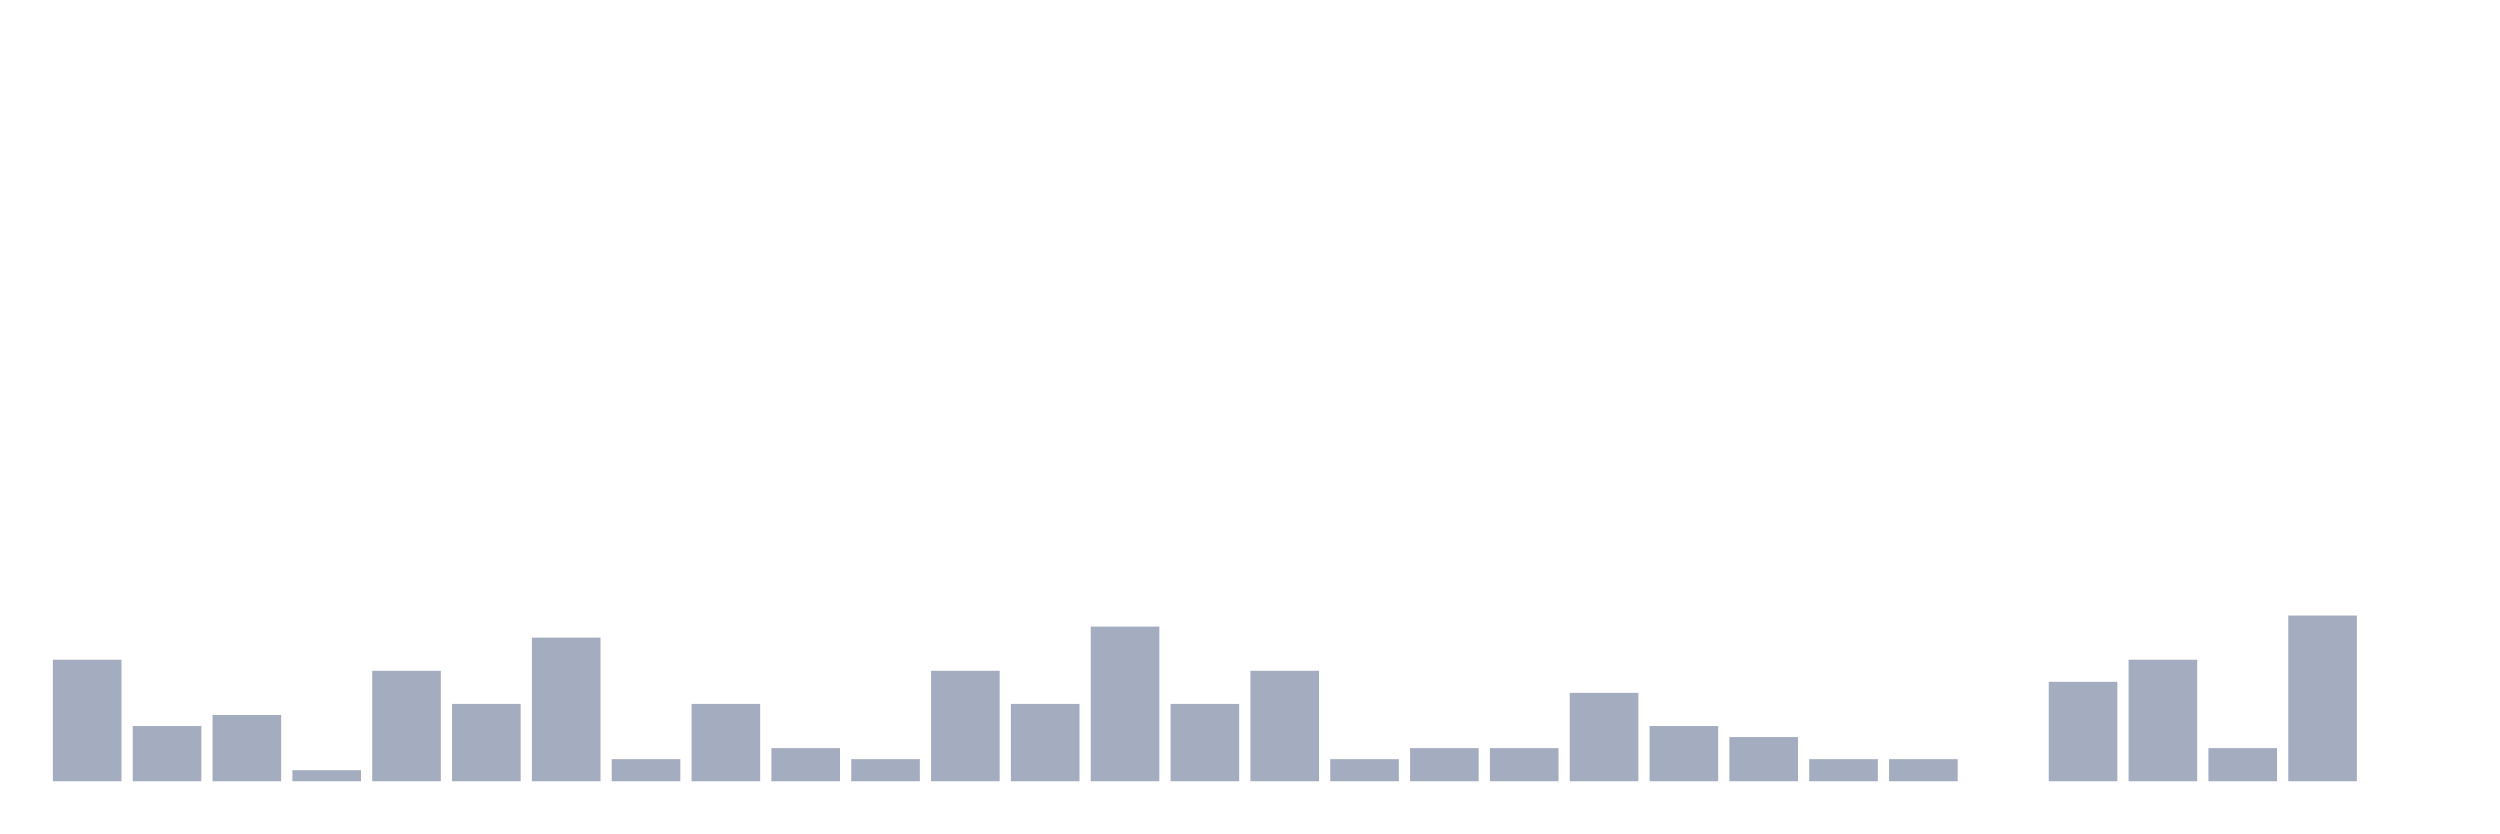
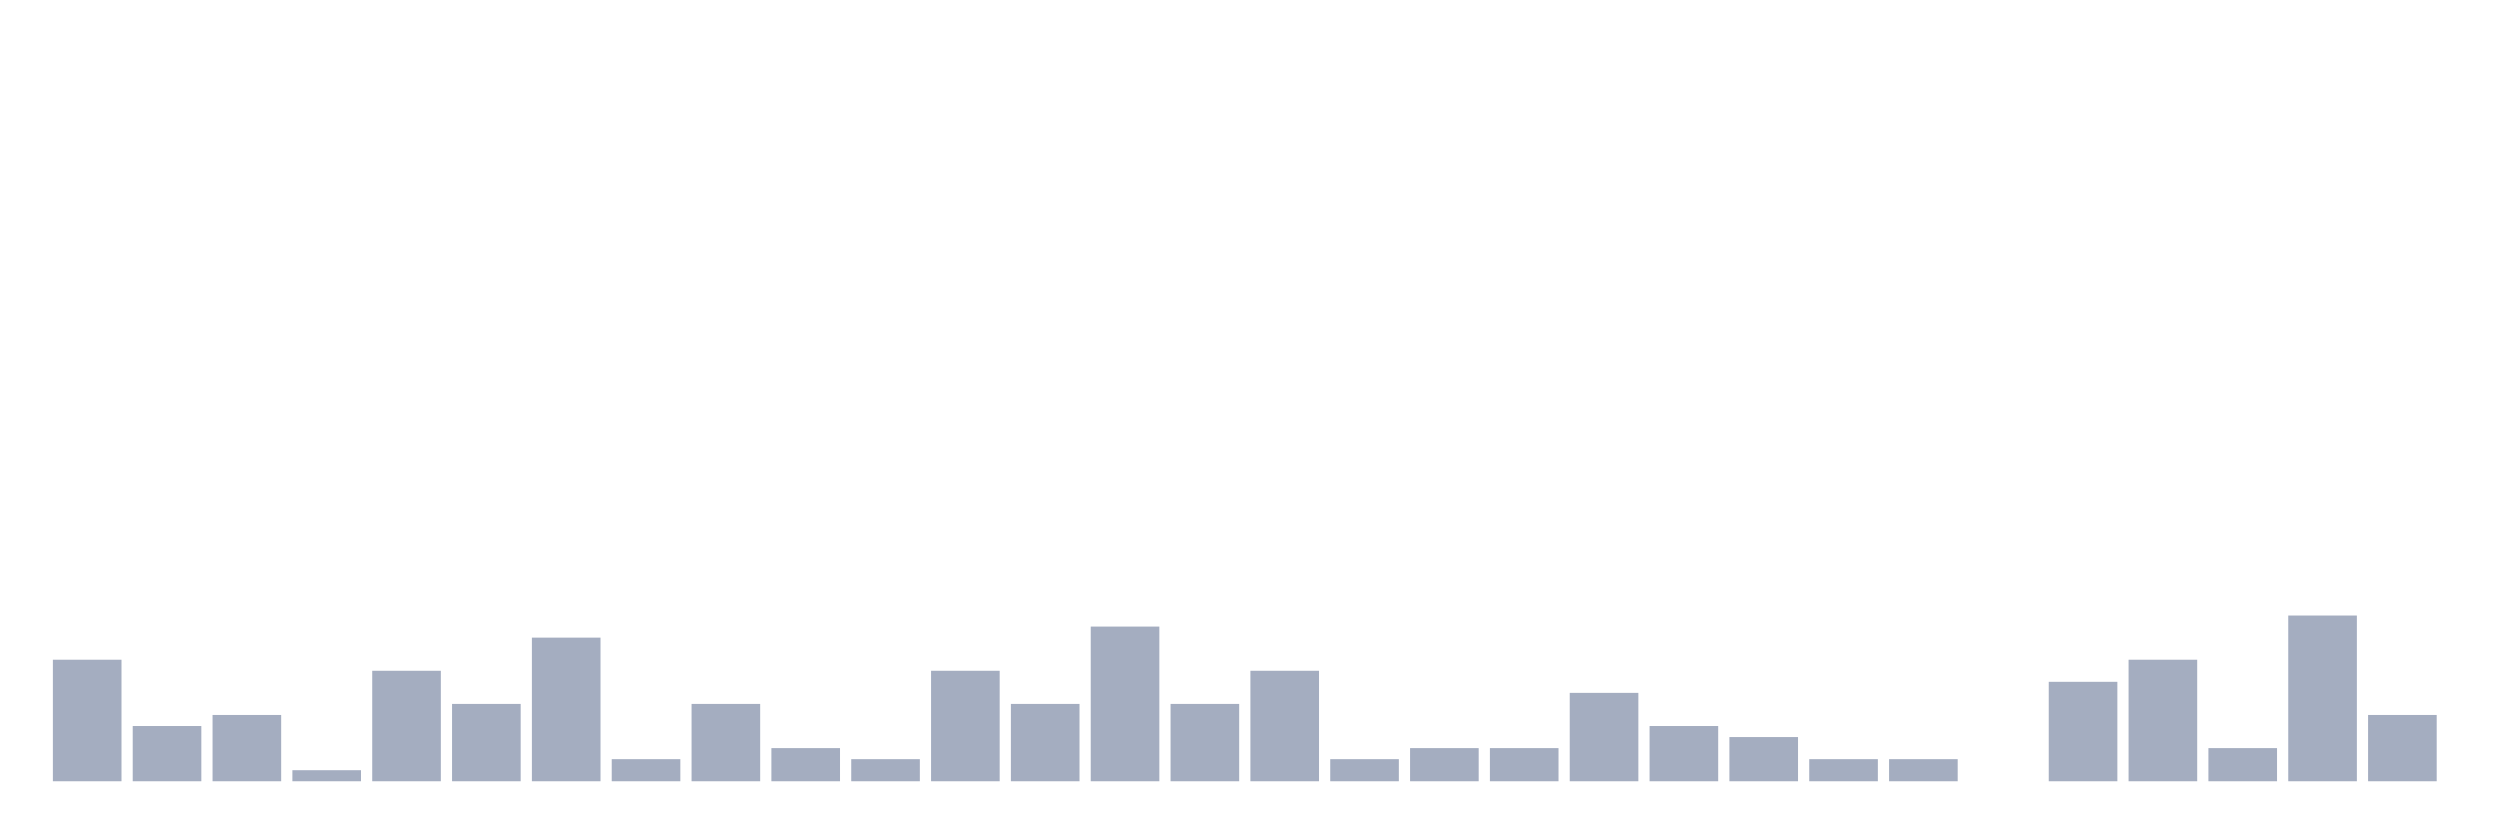
<svg xmlns="http://www.w3.org/2000/svg" viewBox="0 0 480 160">
  <g transform="translate(10,10)">
    <rect class="bar" x="0.153" width="13.175" y="116.667" height="23.333" fill="rgb(164,173,192)" />
    <rect class="bar" x="15.482" width="13.175" y="129.394" height="10.606" fill="rgb(164,173,192)" />
    <rect class="bar" x="30.81" width="13.175" y="127.273" height="12.727" fill="rgb(164,173,192)" />
    <rect class="bar" x="46.138" width="13.175" y="137.879" height="2.121" fill="rgb(164,173,192)" />
    <rect class="bar" x="61.466" width="13.175" y="118.788" height="21.212" fill="rgb(164,173,192)" />
    <rect class="bar" x="76.794" width="13.175" y="125.152" height="14.848" fill="rgb(164,173,192)" />
    <rect class="bar" x="92.123" width="13.175" y="112.424" height="27.576" fill="rgb(164,173,192)" />
    <rect class="bar" x="107.451" width="13.175" y="135.758" height="4.242" fill="rgb(164,173,192)" />
    <rect class="bar" x="122.779" width="13.175" y="125.152" height="14.848" fill="rgb(164,173,192)" />
    <rect class="bar" x="138.107" width="13.175" y="133.636" height="6.364" fill="rgb(164,173,192)" />
    <rect class="bar" x="153.436" width="13.175" y="135.758" height="4.242" fill="rgb(164,173,192)" />
    <rect class="bar" x="168.764" width="13.175" y="118.788" height="21.212" fill="rgb(164,173,192)" />
    <rect class="bar" x="184.092" width="13.175" y="125.152" height="14.848" fill="rgb(164,173,192)" />
    <rect class="bar" x="199.42" width="13.175" y="110.303" height="29.697" fill="rgb(164,173,192)" />
    <rect class="bar" x="214.748" width="13.175" y="125.152" height="14.848" fill="rgb(164,173,192)" />
    <rect class="bar" x="230.077" width="13.175" y="118.788" height="21.212" fill="rgb(164,173,192)" />
    <rect class="bar" x="245.405" width="13.175" y="135.758" height="4.242" fill="rgb(164,173,192)" />
    <rect class="bar" x="260.733" width="13.175" y="133.636" height="6.364" fill="rgb(164,173,192)" />
    <rect class="bar" x="276.061" width="13.175" y="133.636" height="6.364" fill="rgb(164,173,192)" />
    <rect class="bar" x="291.39" width="13.175" y="123.03" height="16.97" fill="rgb(164,173,192)" />
    <rect class="bar" x="306.718" width="13.175" y="129.394" height="10.606" fill="rgb(164,173,192)" />
    <rect class="bar" x="322.046" width="13.175" y="131.515" height="8.485" fill="rgb(164,173,192)" />
    <rect class="bar" x="337.374" width="13.175" y="135.758" height="4.242" fill="rgb(164,173,192)" />
    <rect class="bar" x="352.702" width="13.175" y="135.758" height="4.242" fill="rgb(164,173,192)" />
    <rect class="bar" x="368.031" width="13.175" y="140" height="0" fill="rgb(164,173,192)" />
    <rect class="bar" x="383.359" width="13.175" y="120.909" height="19.091" fill="rgb(164,173,192)" />
    <rect class="bar" x="398.687" width="13.175" y="116.667" height="23.333" fill="rgb(164,173,192)" />
    <rect class="bar" x="414.015" width="13.175" y="133.636" height="6.364" fill="rgb(164,173,192)" />
    <rect class="bar" x="429.344" width="13.175" y="108.182" height="31.818" fill="rgb(164,173,192)" />
-     <rect class="bar" x="444.672" width="13.175" y="140" height="0" fill="rgb(164,173,192)" />
+     <rect class="bar" x="444.672" width="13.175" y="127.273" height="12.727" fill="rgb(164,173,192)" />
  </g>
</svg>
